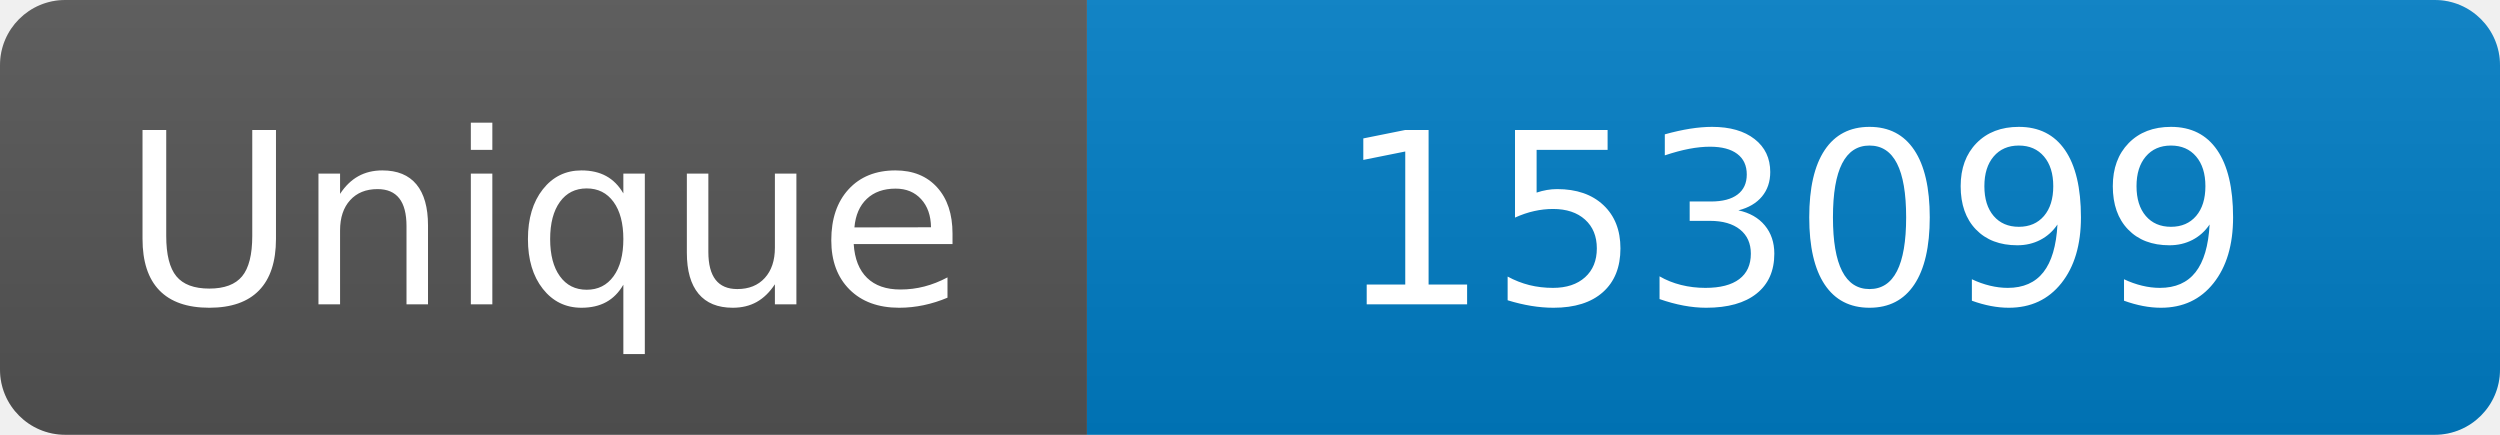
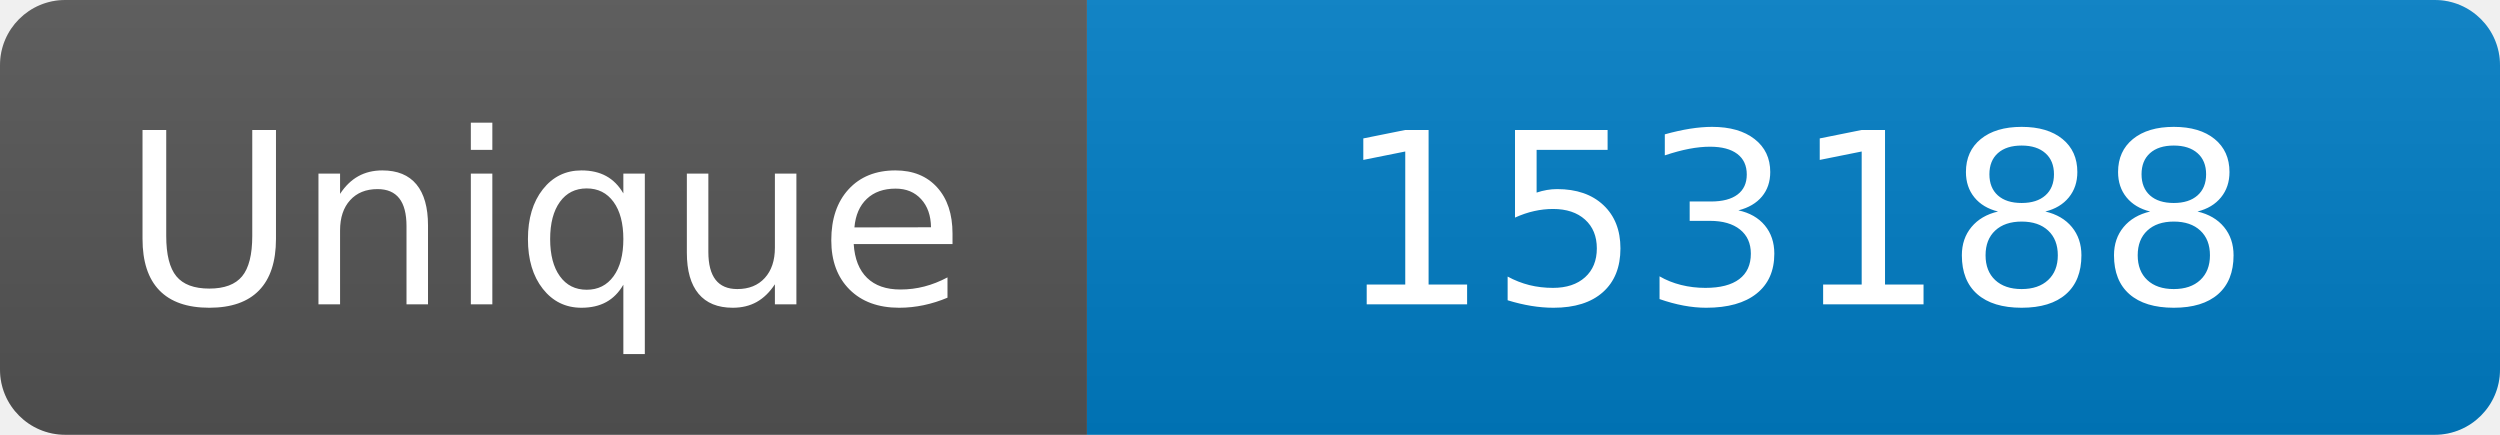
<svg xmlns="http://www.w3.org/2000/svg" width="115" height="20" role="img" aria-label="Maintained?: yes">
  <linearGradient id="s" x2="0" y2="100%">
    <stop offset="0" stop-color="#bbb" stop-opacity=".1" />
    <stop offset="1" stop-opacity=".1" />
  </linearGradient>
  <clipPath id="r">
    <rect width="115" height="20" rx="3" fill="#fff" />
  </clipPath>
  <g clip-path="url(#r)">
    <rect width="50" height="20" fill="#555" />
    <rect x="50" width="160" height="20" fill="#007ec6" />
    <rect width="115" height="20" fill="url(#s)" />
  </g>
  <g fill="#fff" text-anchor="middle" font-family="Verdana,Geneva,DejaVu Sans,sans-serif" font-size="110">
    <text x="250" y="140" transform="scale(.1)" fill="#fff">Unique</text>
-     <text x="825" y="140" transform="scale(.1)" fill="#fff">153099</text>
+     <text x="825" y="140" transform="scale(.1)" fill="#fff">153188</text>
  </g>
</svg>
